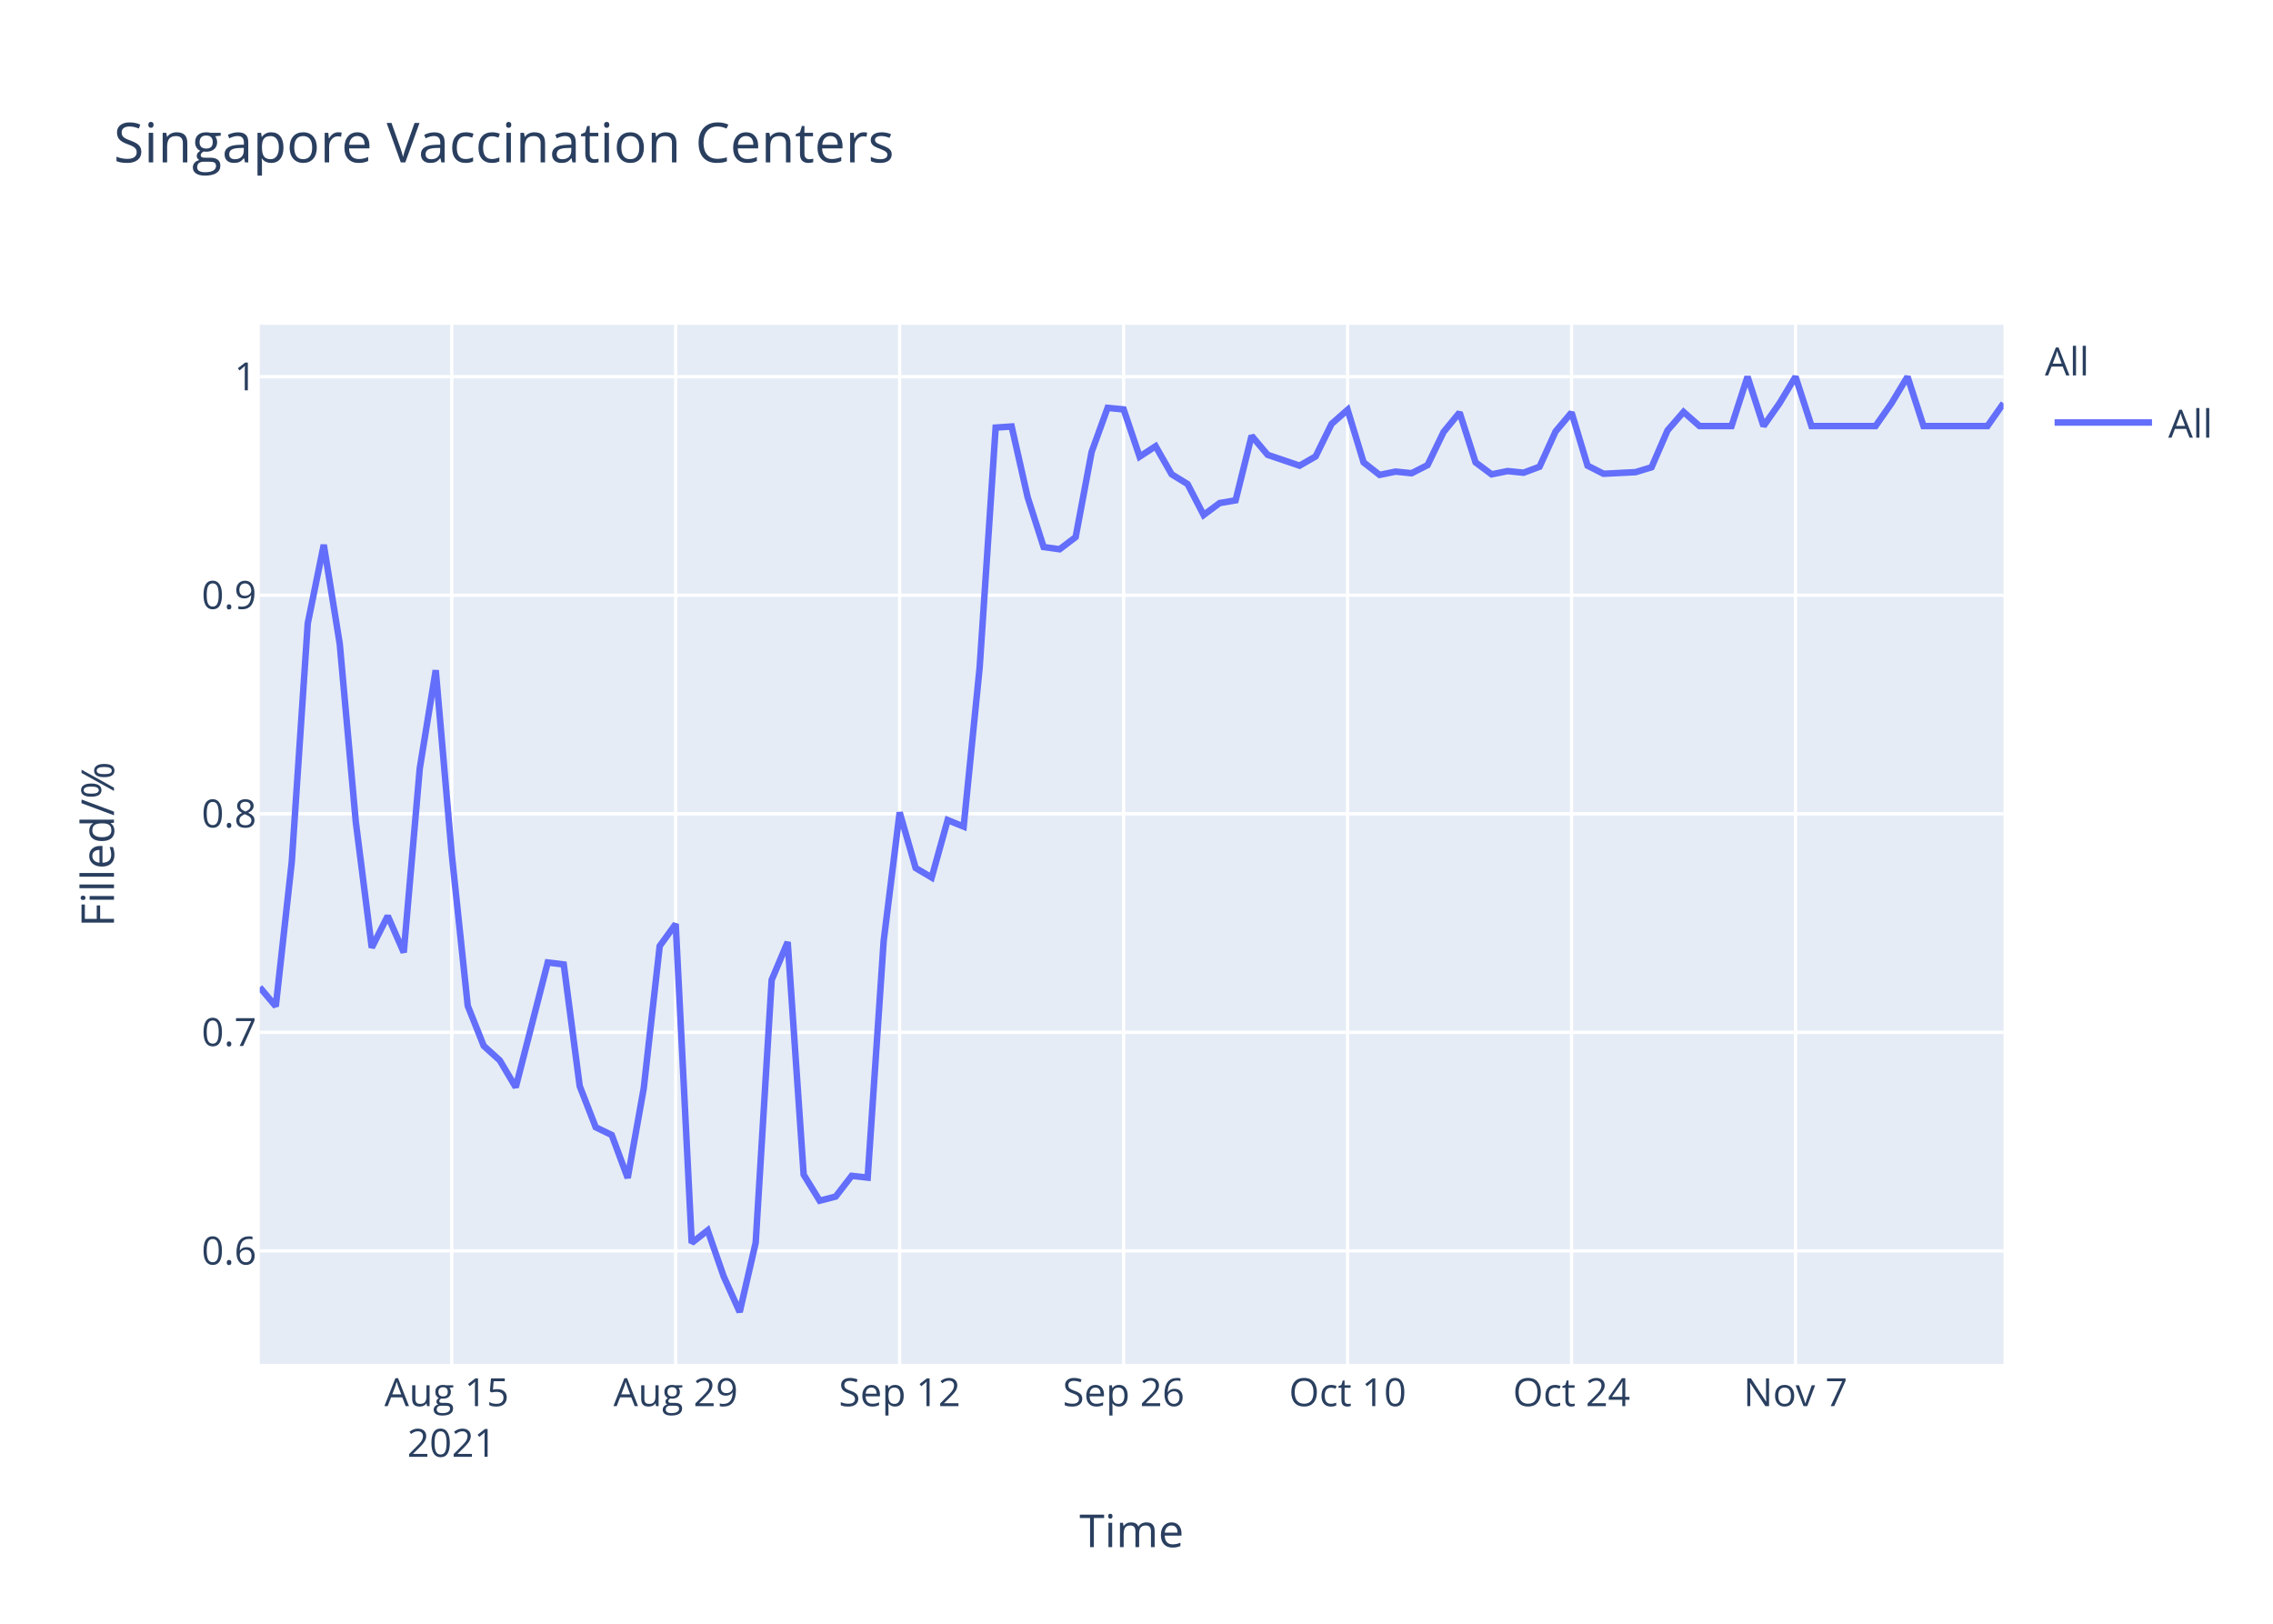
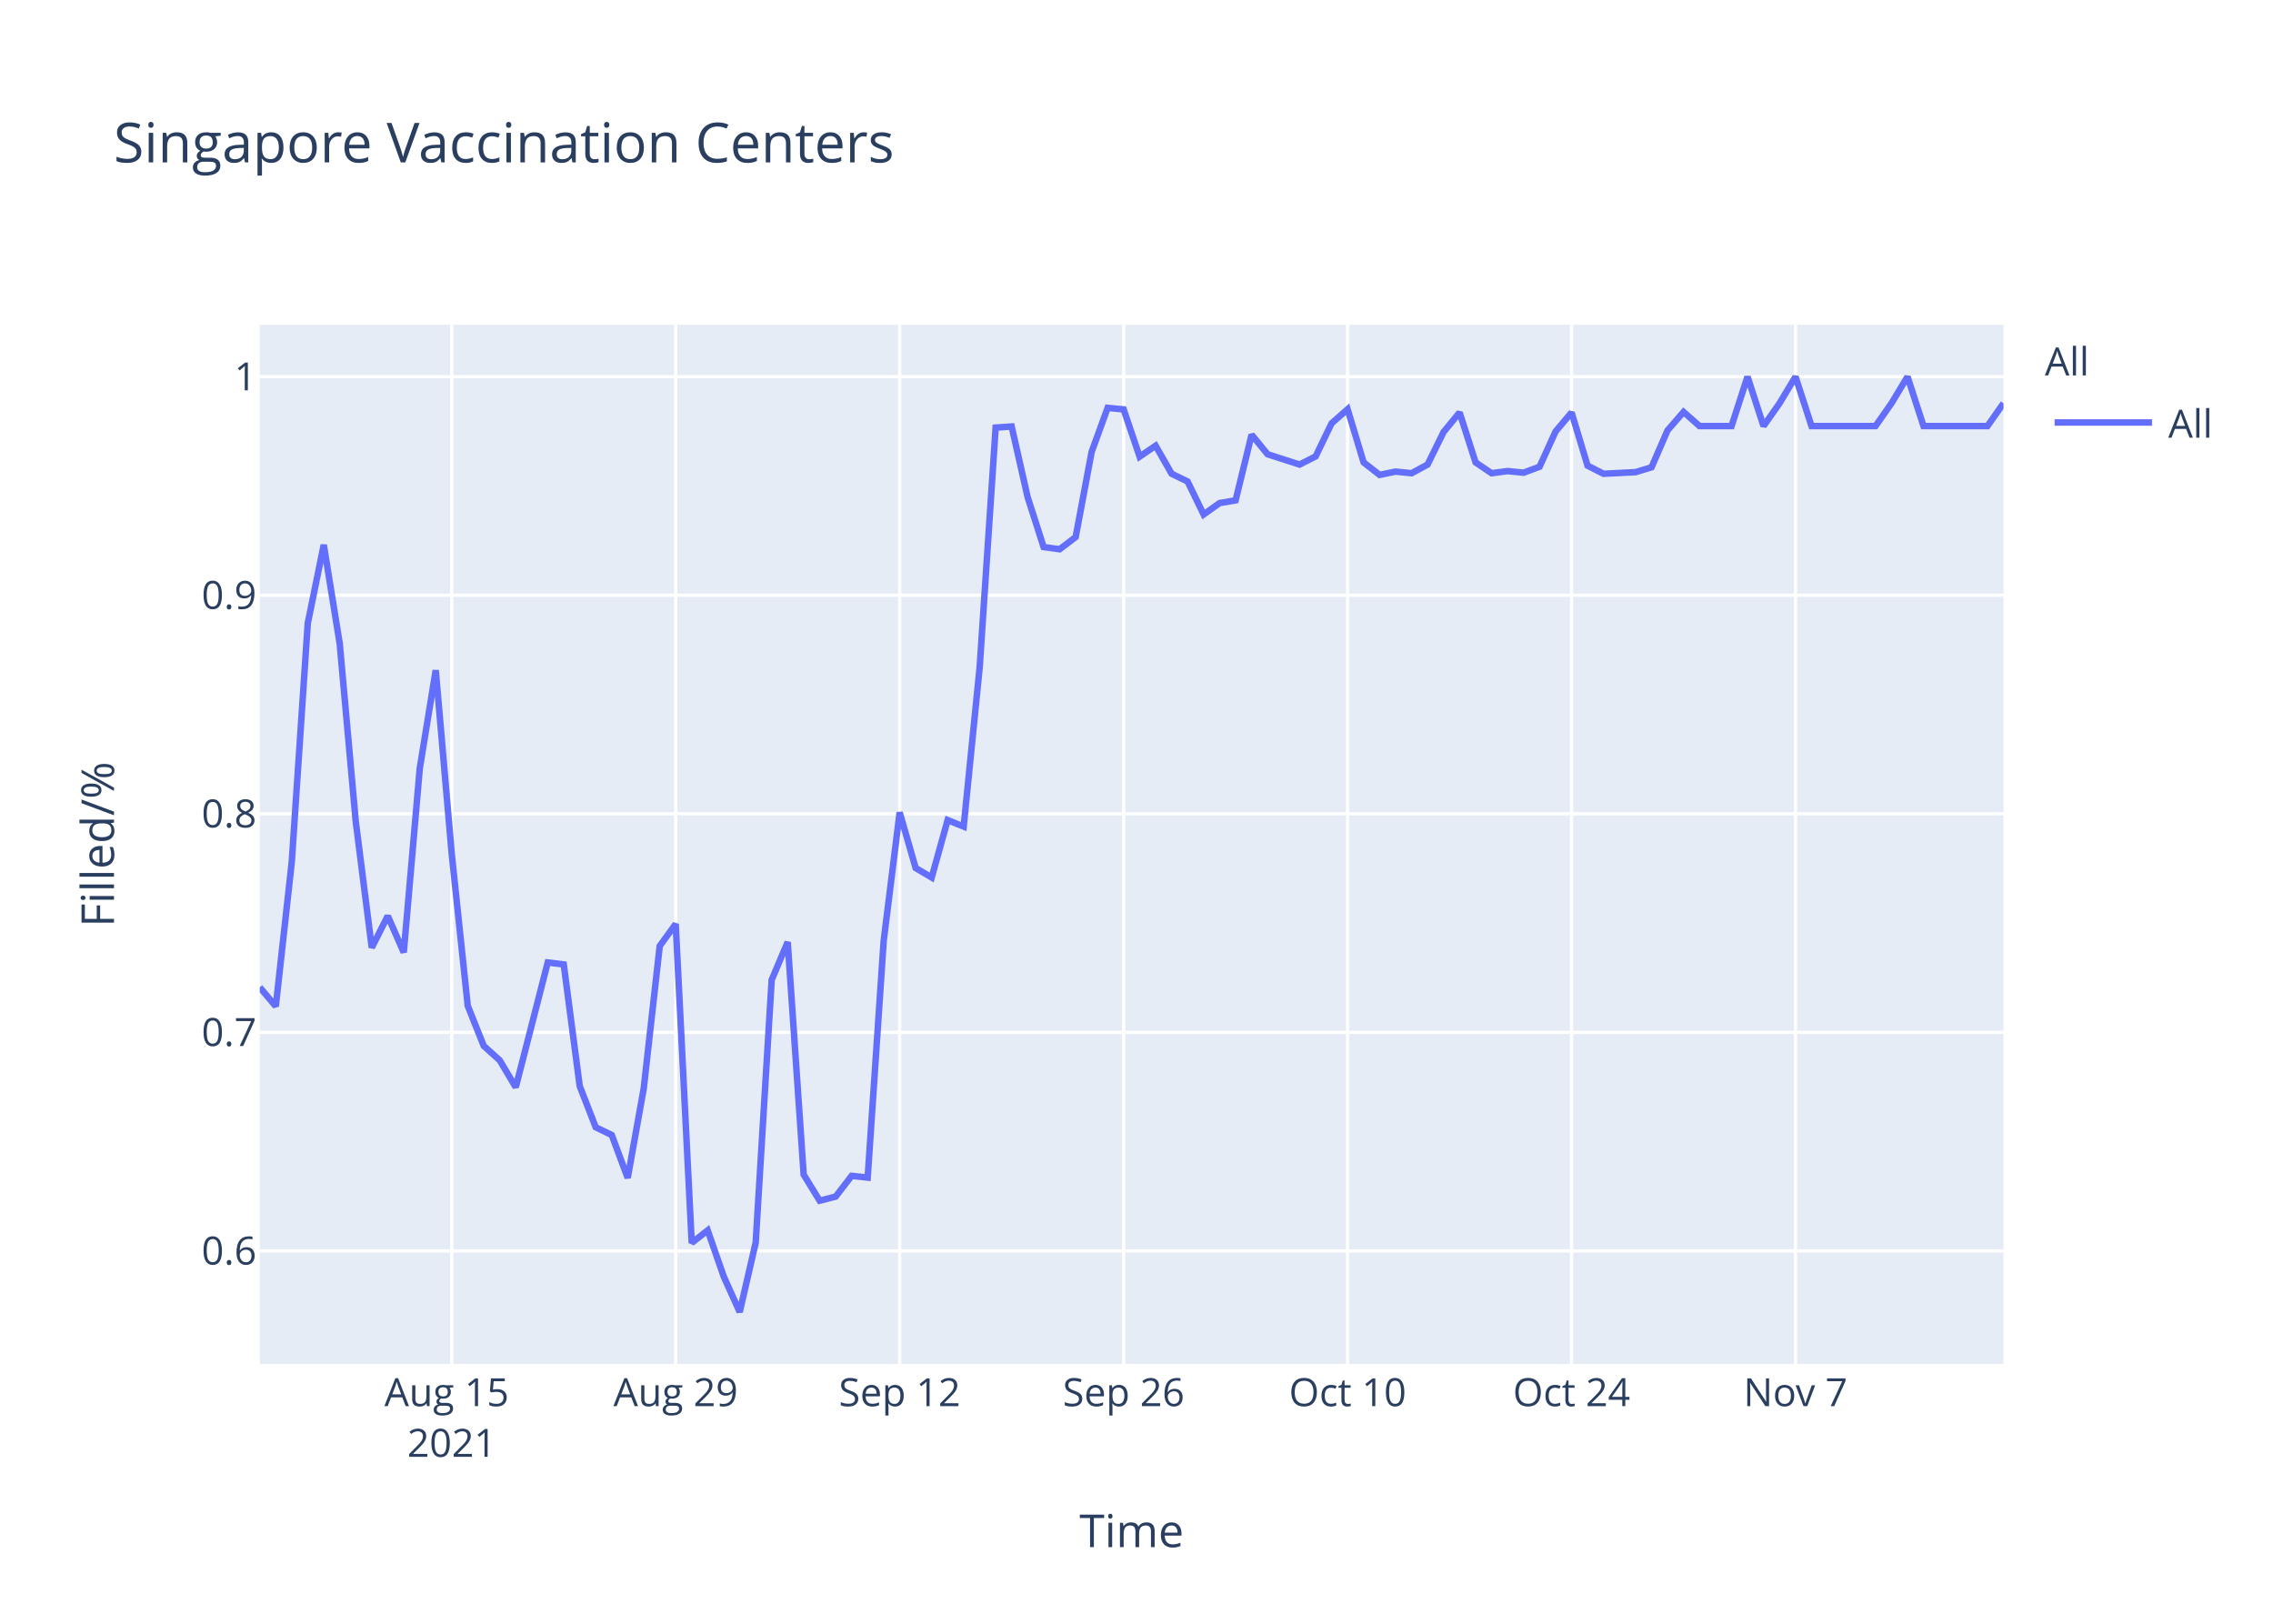
<svg xmlns="http://www.w3.org/2000/svg" class="main-svg" width="700" height="500" style="" viewBox="0 0 700 500">
  <rect x="0" y="0" width="700" height="500" style="fill: rgb(255, 255, 255); fill-opacity: 1;" />
-   <defs id="defs-076ce5">
+   <defs id="defs-72a330">
    <g class="clips">
-       <clipPath id="clip076ce5xyplot" class="plotclip">
+       <clipPath id="clip72a330xyplot" class="plotclip">
        <rect width="537" height="320" />
      </clipPath>
-       <clipPath class="axesclip" id="clip076ce5x">
+       <clipPath class="axesclip" id="clip72a330x">
        <rect x="80" y="0" width="537" height="500" />
      </clipPath>
-       <clipPath class="axesclip" id="clip076ce5y">
+       <clipPath class="axesclip" id="clip72a330y">
        <rect x="0" y="100" width="700" height="320" />
      </clipPath>
-       <clipPath class="axesclip" id="clip076ce5xy">
+       <clipPath class="axesclip" id="clip72a330xy">
        <rect x="80" y="100" width="537" height="320" />
      </clipPath>
    </g>
    <g class="gradients" />
  </defs>
  <g class="bglayer">
    <rect class="bg" x="80" y="100" width="537" height="320" style="fill: rgb(229, 236, 246); fill-opacity: 1; stroke-width: 0;" />
  </g>
  <g class="layer-below">
    <g class="imagelayer" />
    <g class="shapelayer" />
  </g>
  <g class="cartesianlayer">
    <g class="subplot xy">
      <g class="layer-subplot">
        <g class="shapelayer" />
        <g class="imagelayer" />
      </g>
      <g class="gridlayer">
        <g class="x">
          <path class="xgrid crisp" transform="translate(139.12,0)" d="M0,100v320" style="stroke: rgb(255, 255, 255); stroke-opacity: 1; stroke-width: 1px;" />
          <path class="xgrid crisp" transform="translate(208.09,0)" d="M0,100v320" style="stroke: rgb(255, 255, 255); stroke-opacity: 1; stroke-width: 1px;" />
          <path class="xgrid crisp" transform="translate(277.06,0)" d="M0,100v320" style="stroke: rgb(255, 255, 255); stroke-opacity: 1; stroke-width: 1px;" />
          <path class="xgrid crisp" transform="translate(346.04,0)" d="M0,100v320" style="stroke: rgb(255, 255, 255); stroke-opacity: 1; stroke-width: 1px;" />
          <path class="xgrid crisp" transform="translate(415.01,0)" d="M0,100v320" style="stroke: rgb(255, 255, 255); stroke-opacity: 1; stroke-width: 1px;" />
          <path class="xgrid crisp" transform="translate(483.98,0)" d="M0,100v320" style="stroke: rgb(255, 255, 255); stroke-opacity: 1; stroke-width: 1px;" />
          <path class="xgrid crisp" transform="translate(552.95,0)" d="M0,100v320" style="stroke: rgb(255, 255, 255); stroke-opacity: 1; stroke-width: 1px;" />
        </g>
        <g class="y">
          <path class="ygrid crisp" transform="translate(0,385.19)" d="M80,0h537" style="stroke: rgb(255, 255, 255); stroke-opacity: 1; stroke-width: 1px;" />
          <path class="ygrid crisp" transform="translate(0,317.89)" d="M80,0h537" style="stroke: rgb(255, 255, 255); stroke-opacity: 1; stroke-width: 1px;" />
          <path class="ygrid crisp" transform="translate(0,250.59)" d="M80,0h537" style="stroke: rgb(255, 255, 255); stroke-opacity: 1; stroke-width: 1px;" />
          <path class="ygrid crisp" transform="translate(0,183.3)" d="M80,0h537" style="stroke: rgb(255, 255, 255); stroke-opacity: 1; stroke-width: 1px;" />
          <path class="ygrid crisp" transform="translate(0,116)" d="M80,0h537" style="stroke: rgb(255, 255, 255); stroke-opacity: 1; stroke-width: 1px;" />
        </g>
      </g>
      <g class="zerolinelayer" />
      <path class="xlines-below" />
      <path class="ylines-below" />
      <g class="overlines-below" />
      <g class="xaxislayer-below" />
      <g class="yaxislayer-below" />
      <g class="overaxes-below" />
-       <g class="plot" transform="translate(80,100)" clip-path="url('#clip076ce5xyplot')">
+       <g class="plot" transform="translate(80,100)" clip-path="url('#clip72a330xyplot')">
        <g class="scatterlayer mlayer">
-           <g class="trace scatter tracec990cd" style="stroke-miterlimit: 2; opacity: 1;">
+           <g class="trace scatter traceea9081" style="stroke-miterlimit: 2; opacity: 1;">
            <g class="fills" />
            <g class="errorbars" />
            <g class="lines">
-               <path class="js-line" d="M0,204.02L4.93,209.88L9.85,165.44L14.78,91.94L19.71,67.77L24.63,98.29L29.56,152.99L34.49,191.81L39.41,182.05L44.34,193.28L49.27,136.63L54.19,106.39L59.12,163.01L64.05,209.72L68.97,222.06L73.9,226.51L78.83,234.8L88.68,196.38L93.61,196.98L98.53,234.45L103.46,247.12L108.39,249.5L113.31,262.72L118.24,235.18L123.17,191.31L128.09,184.52L133.02,282.73L137.94,278.87L142.87,293.06L147.8,304L152.72,282.67L157.65,201.74L162.58,190.08L167.5,261.71L172.43,269.73L177.36,268.46L182.28,262.08L187.21,262.62L192.14,189.71L197.06,150.16L201.99,167.29L206.92,170.21L211.84,152.53L216.77,154.53L221.7,105.5L226.62,31.67L231.55,31.33L236.48,53.12L241.4,68.45L246.33,69.13L251.26,65.38L256.18,39.17L261.11,25.59L266.04,26.07L270.96,40.61L275.89,37.41L280.82,46.04L285.74,49.07L290.67,58.58L295.6,54.91L300.52,54.07L305.45,34.2L310.38,40.05L320.23,43.39L325.16,40.55L330.08,30.53L335.01,26.19L339.94,42.38L344.86,46.23L349.79,45.22L354.72,45.72L359.64,43.22L364.57,33.03L369.5,27.02L374.42,42.38L379.35,46.06L384.28,45.06L389.2,45.56L394.13,43.72L399.06,32.87L403.98,27.02L408.91,43.39L413.83,45.89L423.69,45.39L428.61,43.89L433.54,32.53L438.47,26.85L443.39,31.2L448.32,31.2L453.25,31.2L458.17,16L463.1,31.2L468.03,24.18L472.95,16L477.88,31.2L497.59,31.2L502.51,24.18L507.44,16L512.37,31.2L532.07,31.2L537,24.18" style="vector-effect: non-scaling-stroke; fill: none; stroke: rgb(99, 110, 250); stroke-opacity: 1; stroke-width: 2px; opacity: 1;" />
+               <path class="js-line" d="M0,204.02L4.93,209.88L9.85,165.44L14.78,91.94L19.71,67.77L24.63,98.29L29.56,152.99L34.49,191.81L39.41,182.05L44.34,193.28L49.27,136.63L54.19,106.39L59.12,163.01L64.05,209.72L68.97,222.06L73.9,226.51L78.83,234.8L88.68,196.38L93.61,196.98L98.53,234.45L103.46,247.12L108.39,249.5L113.31,262.72L118.24,235.18L123.17,191.31L128.09,184.52L133.02,282.73L137.94,278.87L142.87,293.06L147.8,304L152.72,282.67L157.65,201.74L162.58,190.08L167.5,261.71L172.43,269.73L177.36,268.46L182.28,262.08L187.21,262.62L192.14,189.71L197.06,150.16L201.99,167.29L206.92,170.21L211.84,152.53L216.77,154.53L221.7,105.5L226.62,31.67L231.55,31.33L236.48,53.12L241.4,68.45L246.33,69.13L251.26,65.38L256.18,39.17L261.11,25.59L266.04,26.07L270.96,40.61L275.89,37.25L280.82,45.88L285.74,48.27L290.67,58.42L295.6,54.91L300.52,54.07L305.45,33.87L310.38,39.88L320.23,43.05L325.16,40.55L330.08,30.36L335.01,26.02L339.94,42.38L344.86,46.23L349.79,45.22L354.72,45.72L359.64,43.05L364.57,33.03L369.5,27.02L374.42,42.38L379.35,45.72L384.28,45.06L389.2,45.56L394.13,43.72L399.06,32.87L403.98,27.02L408.91,43.39L413.83,45.89L423.69,45.39L428.61,43.89L433.54,32.53L438.47,26.85L443.39,31.2L448.32,31.2L453.25,31.2L458.17,16L463.1,31.2L468.03,24.18L472.95,16L477.88,31.2L497.59,31.2L502.51,24.18L507.44,16L512.37,31.2L532.07,31.2L537,24.18" style="vector-effect: non-scaling-stroke; fill: none; stroke: rgb(99, 110, 250); stroke-opacity: 1; stroke-width: 2px; opacity: 1;" />
            </g>
            <g class="points" />
            <g class="text" />
          </g>
        </g>
      </g>
      <g class="overplot" />
      <path class="xlines-above crisp" d="M0,0" style="fill: none;" />
      <path class="ylines-above crisp" d="M0,0" style="fill: none;" />
      <g class="overlines-above" />
      <g class="xaxislayer-above">
        <g class="xtick">
          <text text-anchor="middle" x="0" y="433" transform="translate(139.12,0)" style="font-family: 'Open Sans', verdana, arial, sans-serif; font-size: 12px; fill: rgb(42, 63, 95); fill-opacity: 1; white-space: pre;">
            <tspan class="line" dy="0em" x="0" y="433">Aug 15</tspan>
            <tspan class="line" dy="1.3em" x="0" y="433">2021</tspan>
          </text>
        </g>
        <g class="xtick">
          <text text-anchor="middle" x="0" y="433" transform="translate(208.09,0)" style="font-family: 'Open Sans', verdana, arial, sans-serif; font-size: 12px; fill: rgb(42, 63, 95); fill-opacity: 1; white-space: pre;">Aug 29</text>
        </g>
        <g class="xtick">
          <text text-anchor="middle" x="0" y="433" transform="translate(277.06,0)" style="font-family: 'Open Sans', verdana, arial, sans-serif; font-size: 12px; fill: rgb(42, 63, 95); fill-opacity: 1; white-space: pre;">Sep 12</text>
        </g>
        <g class="xtick">
          <text text-anchor="middle" x="0" y="433" transform="translate(346.04,0)" style="font-family: 'Open Sans', verdana, arial, sans-serif; font-size: 12px; fill: rgb(42, 63, 95); fill-opacity: 1; white-space: pre;">Sep 26</text>
        </g>
        <g class="xtick">
          <text text-anchor="middle" x="0" y="433" transform="translate(415.01,0)" style="font-family: 'Open Sans', verdana, arial, sans-serif; font-size: 12px; fill: rgb(42, 63, 95); fill-opacity: 1; white-space: pre;">Oct 10</text>
        </g>
        <g class="xtick">
          <text text-anchor="middle" x="0" y="433" transform="translate(483.98,0)" style="font-family: 'Open Sans', verdana, arial, sans-serif; font-size: 12px; fill: rgb(42, 63, 95); fill-opacity: 1; white-space: pre;">Oct 24</text>
        </g>
        <g class="xtick">
          <text text-anchor="middle" x="0" y="433" transform="translate(552.95,0)" style="font-family: 'Open Sans', verdana, arial, sans-serif; font-size: 12px; fill: rgb(42, 63, 95); fill-opacity: 1; white-space: pre;">Nov 7</text>
        </g>
      </g>
      <g class="yaxislayer-above">
        <g class="ytick">
          <text text-anchor="end" x="79" y="4.2" transform="translate(0,385.19)" style="font-family: 'Open Sans', verdana, arial, sans-serif; font-size: 12px; fill: rgb(42, 63, 95); fill-opacity: 1; white-space: pre;">0.6</text>
        </g>
        <g class="ytick">
          <text text-anchor="end" x="79" y="4.2" transform="translate(0,317.89)" style="font-family: 'Open Sans', verdana, arial, sans-serif; font-size: 12px; fill: rgb(42, 63, 95); fill-opacity: 1; white-space: pre;">0.7</text>
        </g>
        <g class="ytick">
          <text text-anchor="end" x="79" y="4.2" transform="translate(0,250.59)" style="font-family: 'Open Sans', verdana, arial, sans-serif; font-size: 12px; fill: rgb(42, 63, 95); fill-opacity: 1; white-space: pre;">0.8</text>
        </g>
        <g class="ytick">
          <text text-anchor="end" x="79" y="4.2" transform="translate(0,183.3)" style="font-family: 'Open Sans', verdana, arial, sans-serif; font-size: 12px; fill: rgb(42, 63, 95); fill-opacity: 1; white-space: pre;">0.9</text>
        </g>
        <g class="ytick">
          <text text-anchor="end" x="79" y="4.2" transform="translate(0,116)" style="font-family: 'Open Sans', verdana, arial, sans-serif; font-size: 12px; fill: rgb(42, 63, 95); fill-opacity: 1; white-space: pre;">1</text>
        </g>
      </g>
      <g class="overaxes-above" />
    </g>
  </g>
  <g class="polarlayer" />
  <g class="ternarylayer" />
  <g class="geolayer" />
  <g class="funnelarealayer" />
  <g class="pielayer" />
  <g class="treemaplayer" />
  <g class="sunburstlayer" />
  <g class="glimages" />
-   <defs id="topdefs-076ce5">
+   <defs id="topdefs-72a330">
    <g class="clips" />
-     <clipPath id="legend076ce5">
+     <clipPath id="legend72a330">
      <rect width="60" height="45" x="0" y="0" />
    </clipPath>
  </defs>
  <g class="layer-above">
    <g class="imagelayer" />
    <g class="shapelayer" />
  </g>
  <g class="infolayer">
    <g class="legend" pointer-events="all" transform="translate(627.74,100)">
      <rect class="bg" shape-rendering="crispEdges" width="60" height="45" x="0" y="0" style="stroke: rgb(68, 68, 68); stroke-opacity: 1; fill: rgb(255, 255, 255); fill-opacity: 1; stroke-width: 0px;" />
-       <g class="scrollbox" transform="" clip-path="url('#legend076ce5')">
+       <g class="scrollbox" transform="" clip-path="url('#legend72a330')">
        <text class="legendtitletext" text-anchor="start" x="2" y="15.6" style="font-family: 'Open Sans', verdana, arial, sans-serif; font-size: 12px; fill: rgb(42, 63, 95); fill-opacity: 1; white-space: pre;">All</text>
        <g class="groups" transform="">
          <g class="traces" transform="translate(0,30.1)" style="opacity: 1;">
            <text class="legendtext" text-anchor="start" x="40" y="4.68" style="font-family: 'Open Sans', verdana, arial, sans-serif; font-size: 12px; fill: rgb(42, 63, 95); fill-opacity: 1; white-space: pre;">All</text>
            <g class="layers" style="opacity: 1;">
              <g class="legendfill" />
              <g class="legendlines">
                <path class="js-line" d="M5,0h30" style="fill: none; stroke: rgb(99, 110, 250); stroke-opacity: 1; stroke-width: 2px;" />
              </g>
              <g class="legendsymbols">
                <g class="legendpoints" />
              </g>
            </g>
            <rect class="legendtoggle" x="0" y="-9.5" width="54.891" height="19" style="fill: rgb(0, 0, 0); fill-opacity: 0;" />
          </g>
        </g>
      </g>
      <rect class="scrollbar" rx="20" ry="3" width="0" height="0" x="0" y="0" style="fill: rgb(128, 139, 164); fill-opacity: 1;" />
    </g>
    <g class="g-gtitle">
      <text class="gtitle" x="35" y="50" text-anchor="start" dy="0em" style="font-family: 'Open Sans', verdana, arial, sans-serif; font-size: 17px; fill: rgb(42, 63, 95); opacity: 1; font-weight: normal; white-space: pre;">Singapore Vaccination Centers</text>
    </g>
    <g class="g-xtitle">
      <text class="xtitle" x="348.5" y="476.409" text-anchor="middle" style="font-family: 'Open Sans', verdana, arial, sans-serif; font-size: 14px; fill: rgb(42, 63, 95); opacity: 1; font-weight: normal; white-space: pre;">Time</text>
    </g>
    <g class="g-ytitle">
      <text class="ytitle" transform="rotate(-90,35.10625,260)" x="35.106" y="260" text-anchor="middle" style="font-family: 'Open Sans', verdana, arial, sans-serif; font-size: 14px; fill: rgb(42, 63, 95); opacity: 1; font-weight: normal; white-space: pre;">Filled/%</text>
    </g>
  </g>
</svg>
